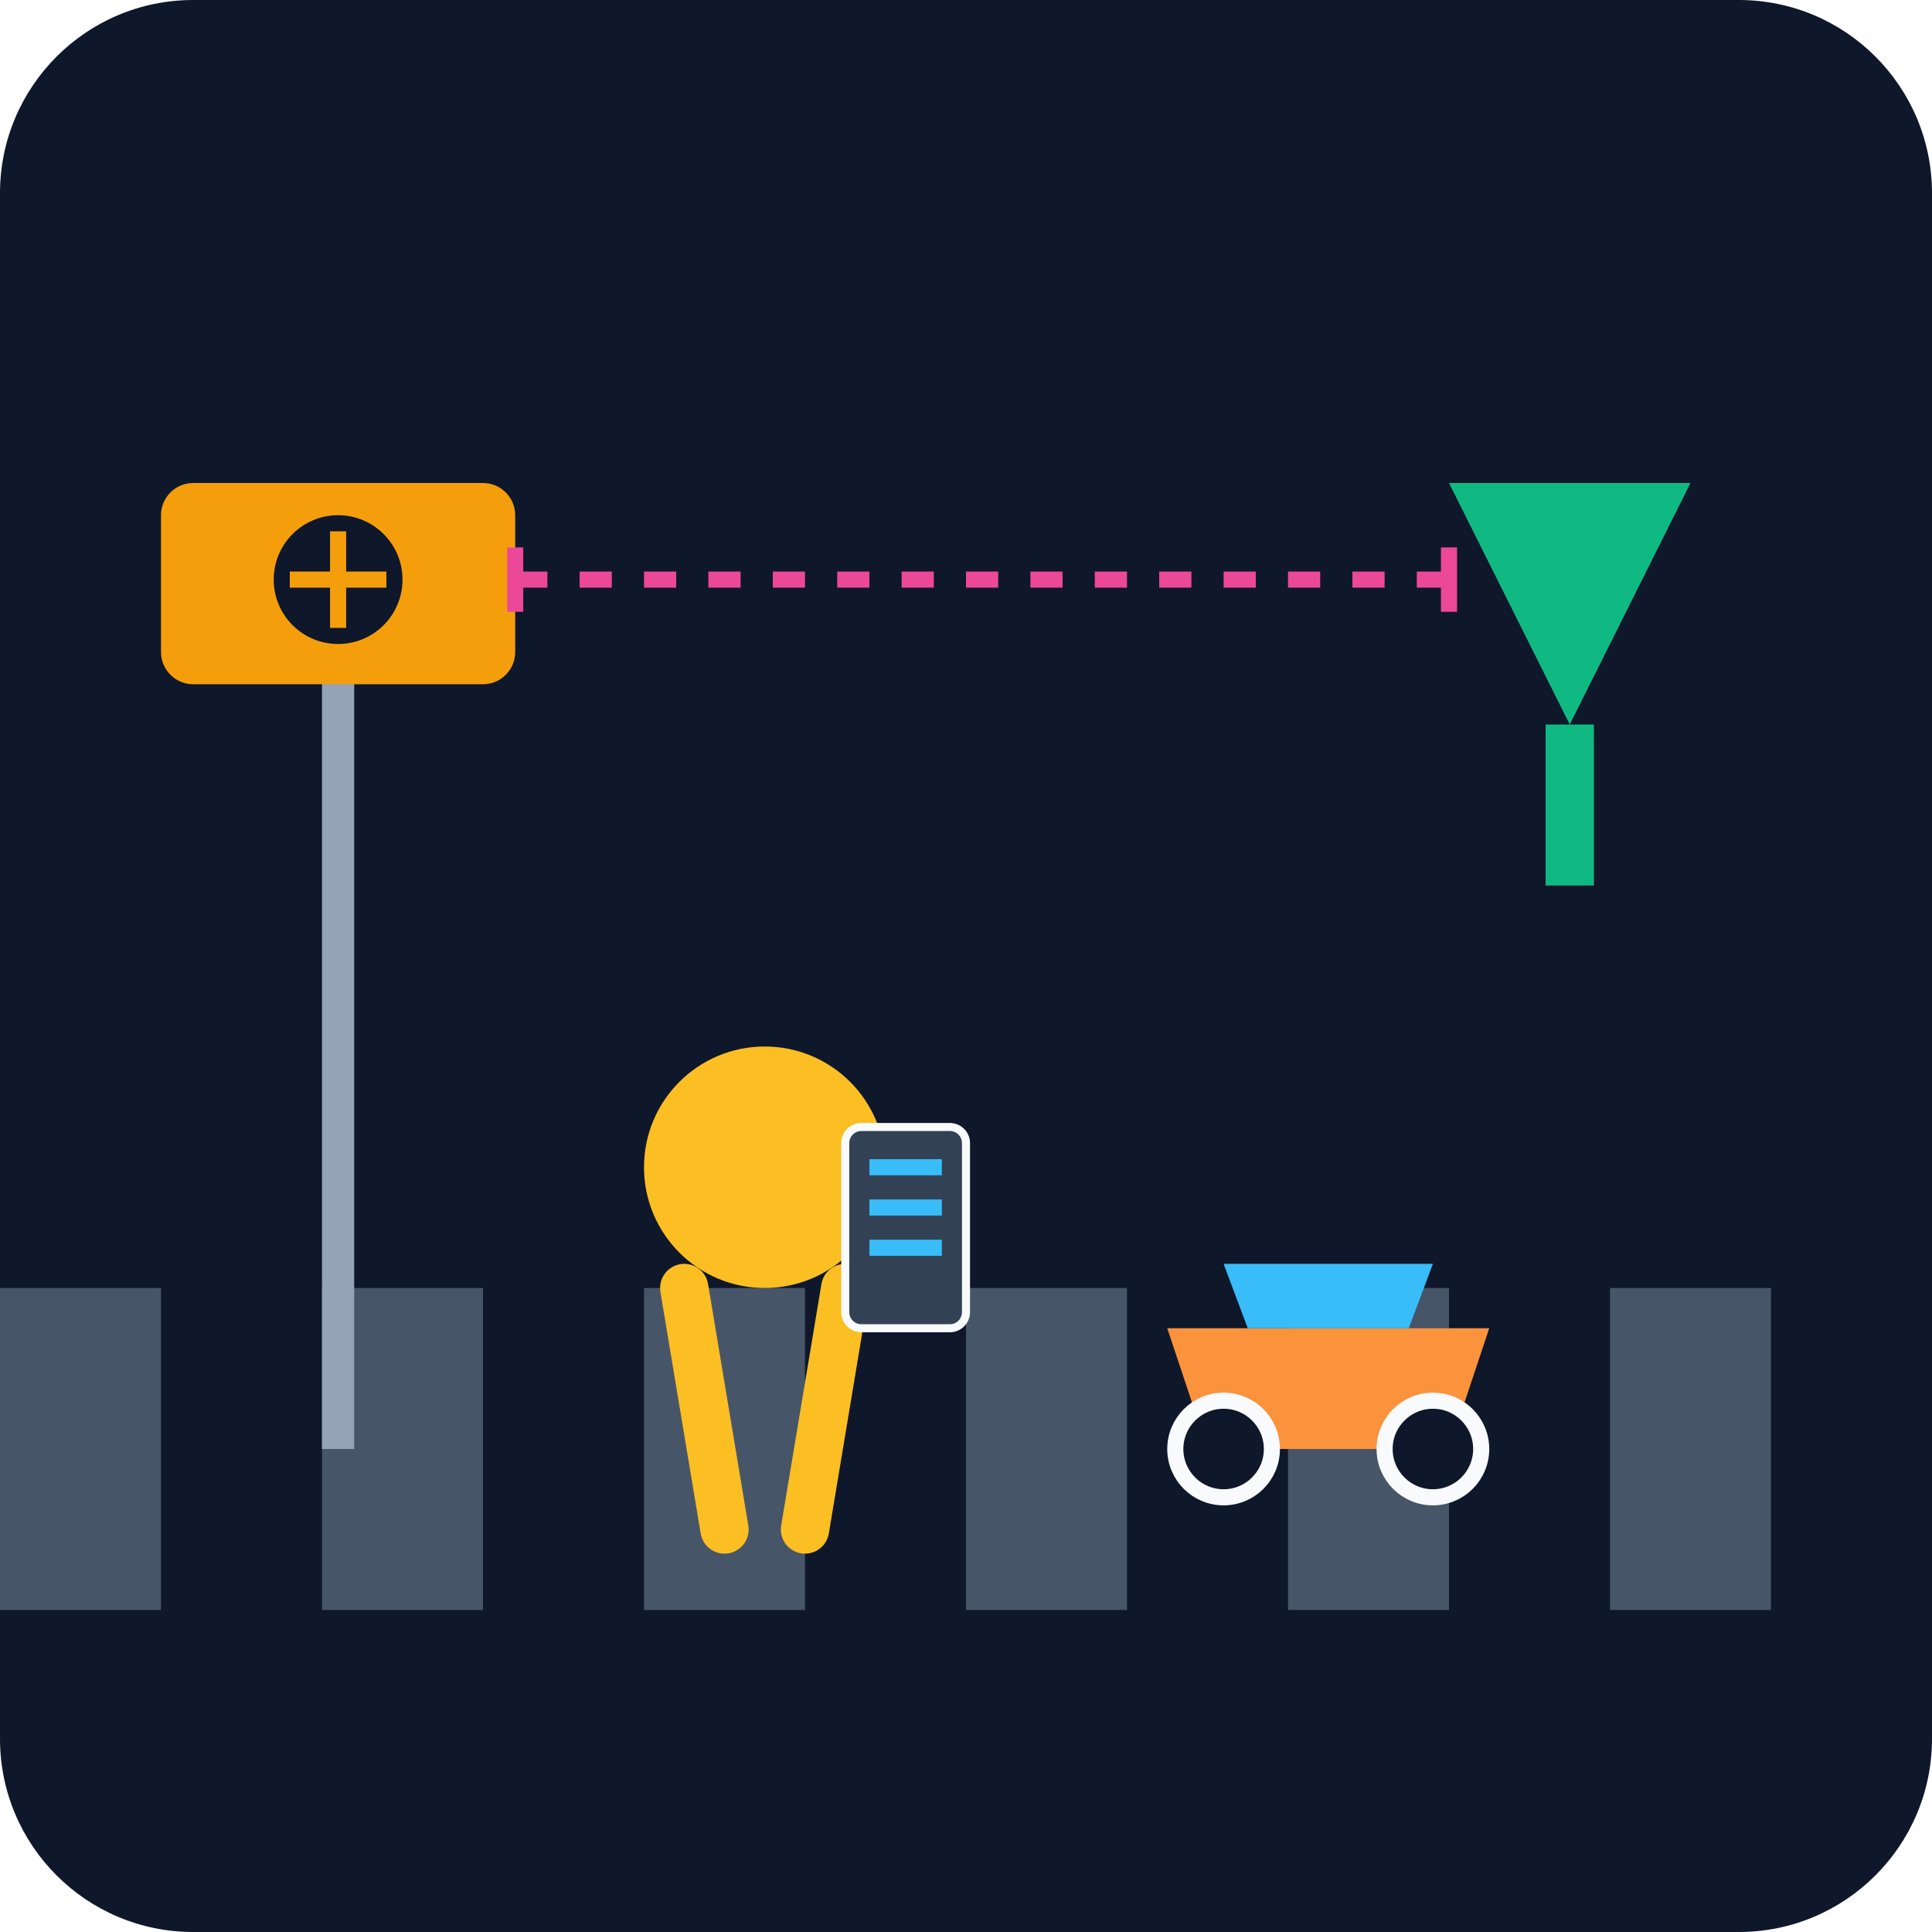
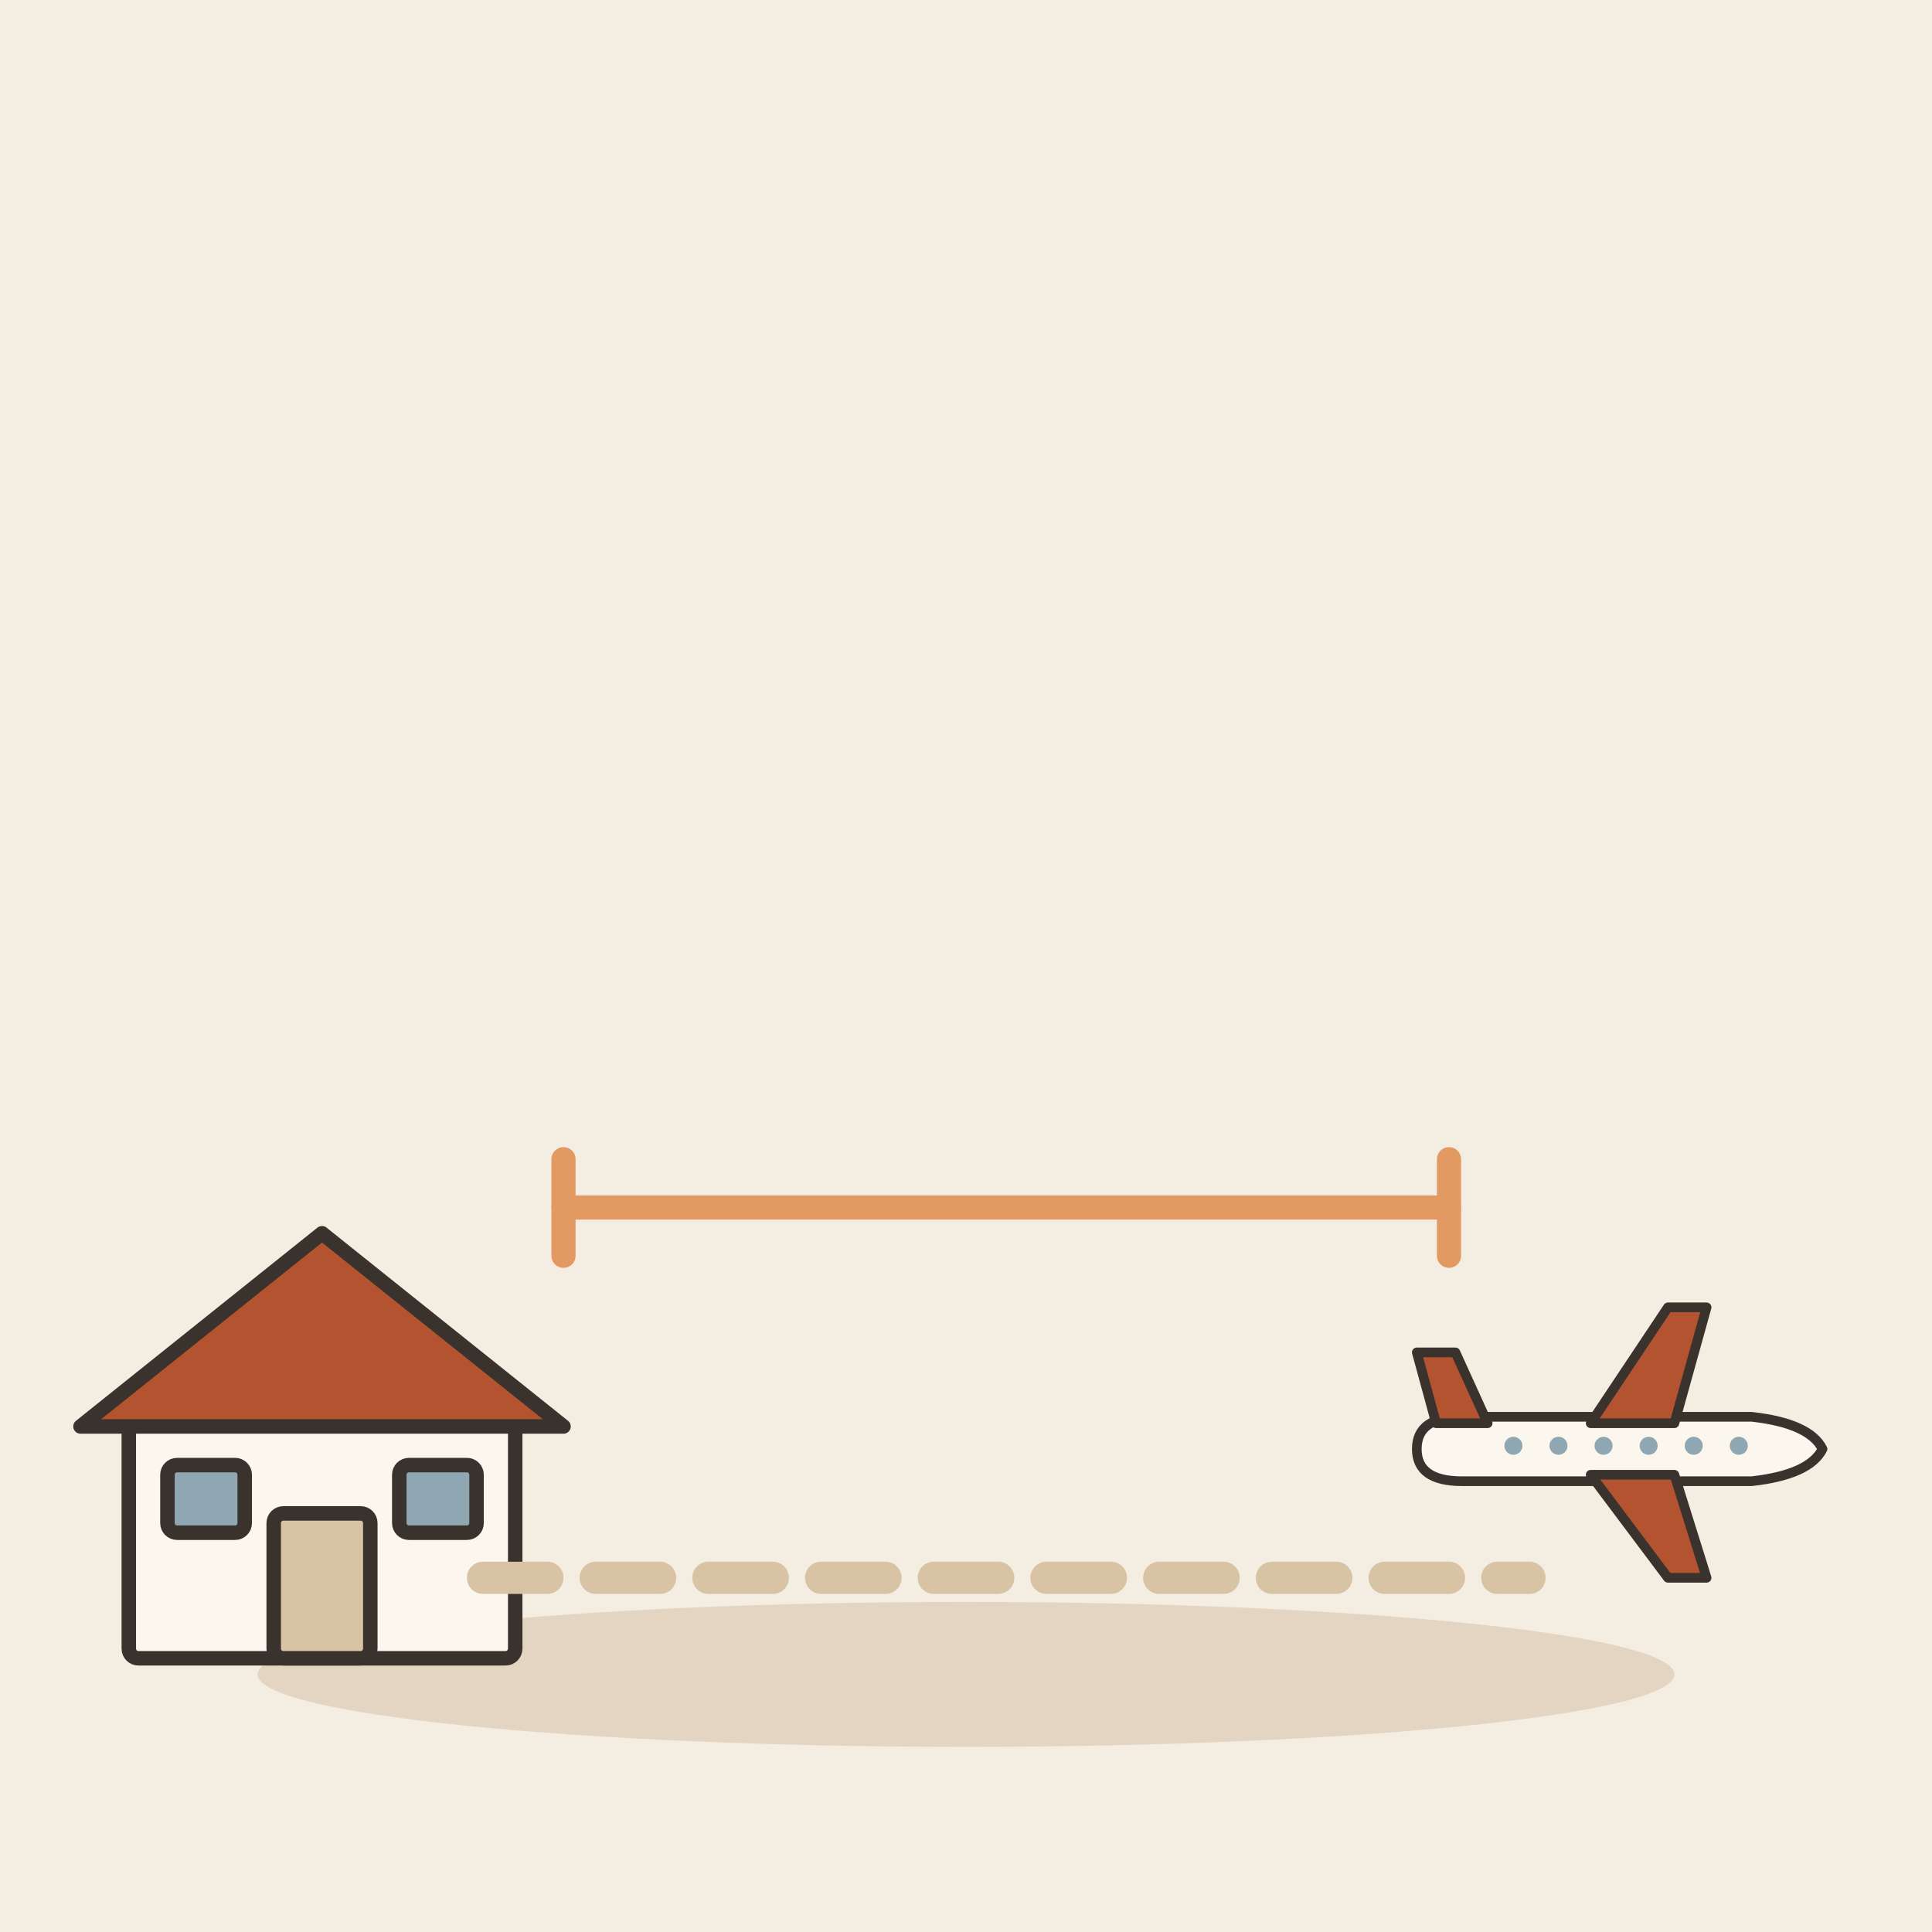
- <svg xmlns="http://www.w3.org/2000/svg" viewBox="0 0 240 240">
-   <defs>
-     <linearGradient id="bgGrad" x1="0" y1="0" x2="0" y2="240">
-       <stop offset="0%" stop-color="#0f172a" />
-       <stop offset="100%" stop-color="#1e293b" />
-     </linearGradient>
-   </defs>
-   <rect width="240" height="240" rx="24" fill="url(#bgGrad)" />
-   <path d="M0 180 L240 180" stroke="#475569" stroke-width="40" stroke-dasharray="20 20" />
-   <path d="M0 200 L240 200" fill="#334155" />
-   <g transform="translate(140, 155)">
-     <path d="M5 10 L45 10 L40 25 L10 25 Z" fill="#fb923c" />
-     <path d="M12 2 L38 2 L35 10 L15 10 Z" fill="#38bdf8" />
-     <circle cx="12" cy="25" r="6" fill="#0f172a" stroke="#f8fafc" stroke-width="2" />
-     <circle cx="38" cy="25" r="6" fill="#0f172a" stroke="#f8fafc" stroke-width="2" />
+ <svg xmlns="http://www.w3.org/2000/svg" viewBox="0 0 240 240" data-style="editorial">
+   <rect width="240" height="240" fill="#F4EDE2" />
+   <ellipse cx="120" cy="208" rx="88" ry="9" fill="#E3D5C1" />
+   <g transform="translate(40 206) scale(0.6 0.6)">
+     <rect x="-40" y="-50" width="80" height="50" rx="2" fill="#FBF6EE" stroke="#3A332D" stroke-width="3" stroke-linecap="round" stroke-linejoin="round" />
+     <path d="M-50 -48L0 -88L50 -48Z" fill="#B4532F" stroke="#3A332D" stroke-width="3" stroke-linecap="round" stroke-linejoin="round" />
+     <rect x="-10" y="-30" width="20" height="30" rx="2" fill="#D8C3A5" stroke="#3A332D" stroke-width="3" stroke-linecap="round" stroke-linejoin="round" />
+     <rect x="-32" y="-40" width="16" height="14" rx="2" fill="#8FA7B3" stroke="#3A332D" stroke-width="3" stroke-linecap="round" stroke-linejoin="round" />
+     <rect x="16" y="-40" width="16" height="14" rx="2" fill="#8FA7B3" stroke="#3A332D" stroke-width="3" stroke-linecap="round" stroke-linejoin="round" />
  </g>
-   <rect x="40" y="80" width="4" height="100" fill="#94a3b8" />
-   <rect x="20" y="60" width="44" height="25" rx="4" fill="#f59e0b" />
-   <circle cx="42" cy="72" r="8" fill="#0f172a" />
-   <path d="M36 72 L48 72 M42 66 L42 78" stroke="#f59e0b" stroke-width="2" />
-   <path d="M180 60 L210 60 L195 90 Z" fill="#10b981" />
-   <rect x="192" y="90" width="6" height="20" fill="#10b981" />
-   <g transform="translate(80, 130)">
-     <circle cx="15" cy="15" r="15" fill="#fbbf24" />
-     <path d="M5 30 L10 60 M25 30 L20 60" stroke="#fbbf24" stroke-width="6" stroke-linecap="round" />
-     <rect x="25" y="10" width="15" height="25" rx="2" fill="#334155" stroke="#f8fafc" stroke-width="1" />
-     <line x1="28" y1="15" x2="37" y2="15" stroke="#38bdf8" stroke-width="2" />
-     <line x1="28" y1="20" x2="37" y2="20" stroke="#38bdf8" stroke-width="2" />
-     <line x1="28" y1="25" x2="37" y2="25" stroke="#38bdf8" stroke-width="2" />
+   <path d="M70 150L180 150" stroke="#E39A62" stroke-width="3" stroke-linecap="round" fill="none" />
+   <path d="M70 144L70 156M180 144L180 156" fill="none" stroke="#E39A62" stroke-width="3" stroke-linecap="round" stroke-linejoin="round" />
+   <g transform="translate(200 180) scale(0.4 0.4)">
+     <path d="M-60 0Q-60 -10 -46 -10L44 -10Q62 -8 66 0Q62 8 44 10L-46 10Q-60 10 -60 0Z" fill="#FBF6EE" stroke="#3A332D" stroke-width="3" stroke-linecap="round" stroke-linejoin="round" />
+     <path d="M-6 -8L18 -44L30 -44L20 -8Z" fill="#B4532F" stroke="#3A332D" stroke-width="3" stroke-linecap="round" stroke-linejoin="round" />
+     <path d="M-6 8L18 40L30 40L20 8Z" fill="#B4532F" stroke="#3A332D" stroke-width="3" stroke-linecap="round" stroke-linejoin="round" />
+     <path d="M-54 -8L-60 -30L-48 -30L-38 -8Z" fill="#B4532F" stroke="#3A332D" stroke-width="3" stroke-linecap="round" stroke-linejoin="round" />
+     <circle cx="-30" cy="-1" r="2.8" fill="#8FA7B3" />
+     <circle cx="-16" cy="-1" r="2.8" fill="#8FA7B3" />
+     <circle cx="-2" cy="-1" r="2.8" fill="#8FA7B3" />
+     <circle cx="12" cy="-1" r="2.8" fill="#8FA7B3" />
+     <circle cx="26" cy="-1" r="2.8" fill="#8FA7B3" />
+     <circle cx="40" cy="-1" r="2.8" fill="#8FA7B3" />
  </g>
-   <path d="M64 72 L180 72" stroke="#ec4899" stroke-width="2" stroke-dasharray="4 4" />
-   <path d="M64 68 L64 76 M180 68 L180 76" stroke="#ec4899" stroke-width="2" />
+   <path d="M60 196L190 196" fill="none" stroke="#D8C3A5" stroke-width="4" stroke-linecap="round" stroke-linejoin="round" stroke-dasharray="8 6" />
</svg>
